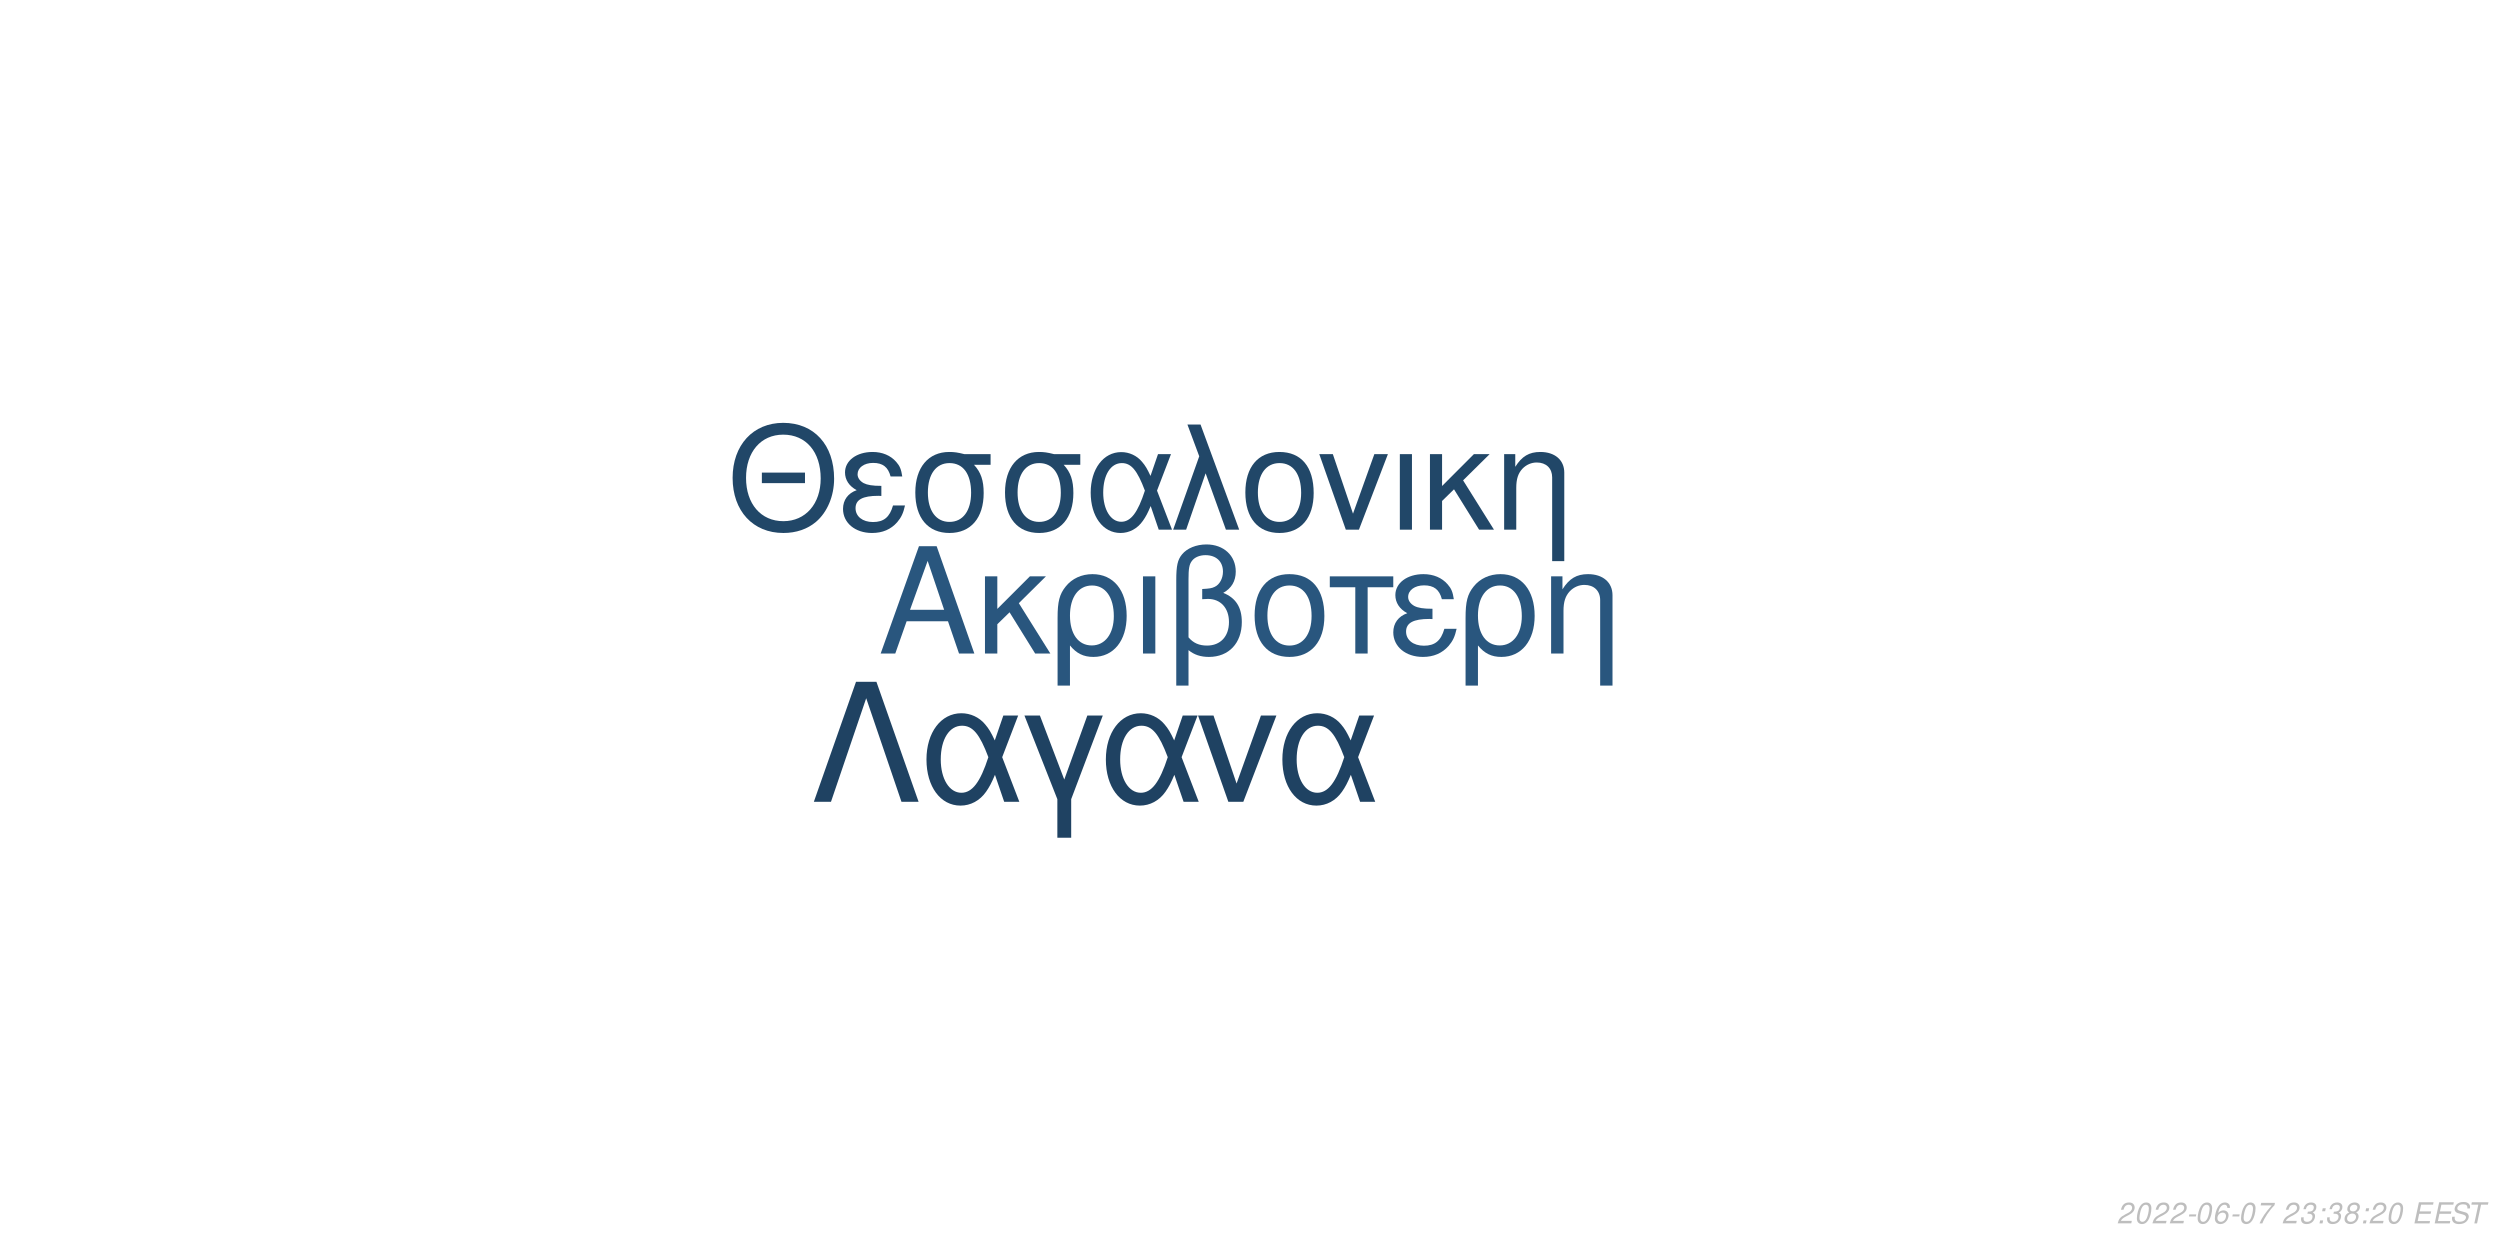
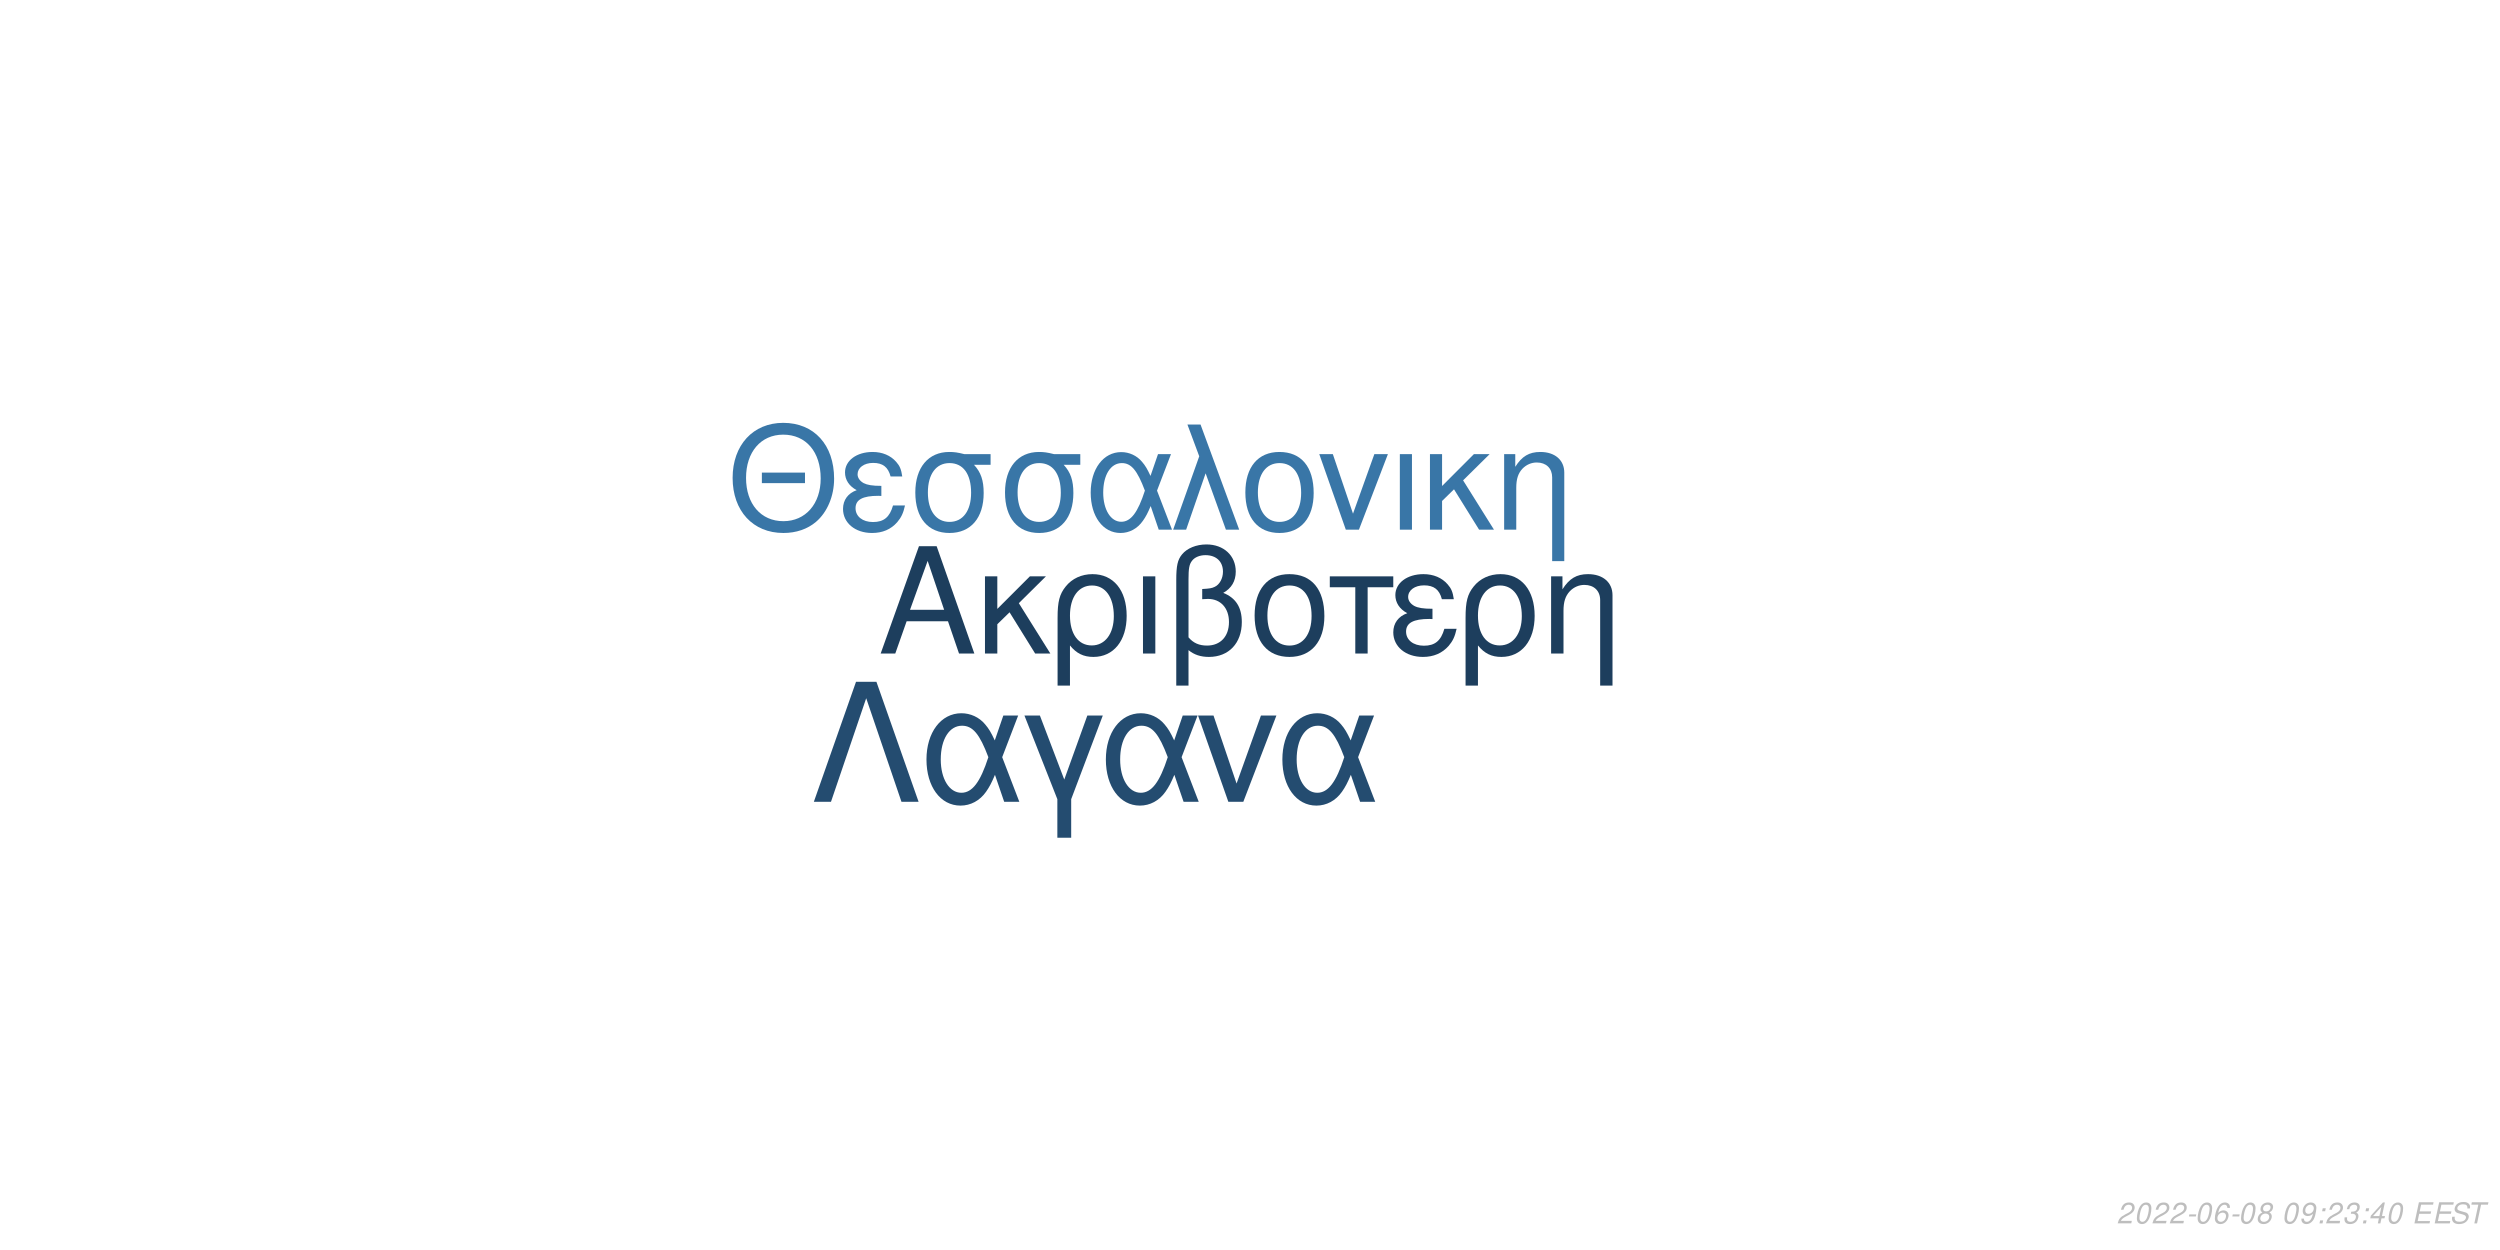
<svg xmlns="http://www.w3.org/2000/svg" xmlns:xlink="http://www.w3.org/1999/xlink" width="864pt" height="432pt" viewBox="0 0 864 432" version="1.1">
  <defs>
    <g>
      <symbol overflow="visible" id="glyph0-0">
        <path style="stroke:none;" d="" />
      </symbol>
      <symbol overflow="visible" id="glyph0-1">
        <path style="stroke:none;" d="M 24.125 -11.141 L 27.938 0 L 33.234 0 L 20.203 -37.094 L 14.094 -37.094 L 0.859 0 L 5.906 0 L 9.828 -11.141 Z M 22.797 -15.109 L 11 -15.109 L 17.094 -32.016 Z M 22.797 -15.109 " />
      </symbol>
      <symbol overflow="visible" id="glyph0-2">
        <path style="stroke:none;" d="M 7.172 -15.422 L 7.172 -26.672 L 2.906 -26.672 L 2.906 0 L 7.172 0 L 7.172 -10.125 L 11.406 -14.25 L 20.25 0 L 25.5 0 L 14.609 -17.406 L 23.969 -26.672 L 18.422 -26.672 Z M 7.172 -15.422 " />
      </symbol>
      <symbol overflow="visible" id="glyph0-3">
        <path style="stroke:none;" d="M 3 11.094 L 7.281 11.094 L 7.281 -2.797 C 9.516 -0.047 11.953 1.172 15.375 1.172 C 22.344 1.172 26.875 -4.422 26.875 -13.031 C 26.875 -21.891 22.297 -27.438 15.062 -27.438 C 11.297 -27.438 7.984 -25.906 5.797 -23.156 C 3.672 -20.516 3 -17.969 3 -12.359 Z M 14.906 -23.516 C 19.547 -23.516 22.438 -19.438 22.438 -12.922 C 22.438 -6.812 19.391 -2.797 14.812 -2.797 C 10.172 -2.797 7.281 -6.766 7.281 -13.125 C 7.281 -19.484 10.234 -23.516 14.906 -23.516 Z M 14.906 -23.516 " />
      </symbol>
      <symbol overflow="visible" id="glyph0-4">
        <path style="stroke:none;" d="M 3.516 0 L 7.781 0 L 7.781 -26.672 L 3.516 -26.672 Z M 3.516 0 " />
      </symbol>
      <symbol overflow="visible" id="glyph0-5">
        <path style="stroke:none;" d="M 4.016 11.094 L 8.25 11.094 L 8.25 -1.172 C 10.172 0.406 12.422 1.172 15.312 1.172 C 22.188 1.172 26.672 -3.609 26.672 -10.891 C 26.672 -15.984 24.578 -19.234 20.25 -20.969 C 23.109 -22.547 24.578 -25.031 24.578 -28.344 C 24.578 -33.844 20.406 -37.703 14.453 -37.703 C 10.938 -37.703 7.734 -36.391 6 -34.25 C 4.484 -32.422 4.016 -30.328 4.016 -25.391 Z M 8.25 -25.656 C 8.25 -29.359 8.5 -30.844 9.469 -32.062 C 10.375 -33.281 12.156 -34 14.094 -34 C 17.812 -34 20.156 -31.812 20.156 -28.297 C 20.156 -25.953 18.984 -23.812 17.297 -23.047 C 16.281 -22.547 15.469 -22.438 12.984 -22.297 L 12.984 -18.781 C 13.734 -18.828 14.344 -18.875 14.969 -18.875 C 19.344 -18.875 22.234 -15.719 22.234 -10.891 C 22.234 -5.906 19.281 -2.75 14.656 -2.75 C 11.953 -2.75 9.922 -3.609 8.25 -5.594 Z M 8.25 -25.656 " />
      </symbol>
      <symbol overflow="visible" id="glyph0-6">
        <path style="stroke:none;" d="M 14.094 -27.438 C 6.562 -27.438 2.094 -22.094 2.094 -13.125 C 2.094 -4.125 6.562 1.172 14.141 1.172 C 21.672 1.172 26.203 -4.172 26.203 -12.922 C 26.203 -22.188 21.828 -27.438 14.094 -27.438 Z M 14.141 -23.516 C 18.938 -23.516 21.781 -19.594 21.781 -12.984 C 21.781 -6.672 18.828 -2.75 14.141 -2.75 C 9.422 -2.75 6.516 -6.672 6.516 -13.125 C 6.516 -19.594 9.422 -23.516 14.141 -23.516 Z M 14.141 -23.516 " />
      </symbol>
      <symbol overflow="visible" id="glyph0-7">
        <path style="stroke:none;" d="M 7.891 0 L 12.156 0 L 12.156 -22.906 L 21.016 -22.906 L 21.016 -26.672 L -0.922 -26.672 L -0.922 -22.906 L 7.891 -22.906 Z M 7.891 0 " />
      </symbol>
      <symbol overflow="visible" id="glyph0-8">
        <path style="stroke:none;" d="M 14.562 -15.469 C 11.344 -15.469 9.562 -15.781 8.297 -16.438 C 6.922 -17.203 6.156 -18.328 6.156 -19.547 C 6.156 -21.891 8.453 -23.562 11.656 -23.562 C 15.062 -23.562 16.953 -22.094 17.812 -18.781 L 21.938 -18.781 C 21.578 -21.266 21.062 -22.5 19.797 -23.922 C 17.812 -26.203 14.906 -27.438 11.453 -27.438 C 5.797 -27.438 1.734 -24.375 1.734 -20.203 C 1.734 -17.609 3.156 -15.375 5.859 -13.938 C 2.797 -12.875 1.016 -10.484 1.016 -7.328 C 1.016 -2.391 5.297 1.172 11.25 1.172 C 14.969 1.172 17.906 -0.109 20.156 -2.641 C 21.578 -4.328 22.297 -5.797 22.906 -8.547 L 18.672 -8.547 C 17.5 -4.422 15.422 -2.703 11.609 -2.703 C 7.938 -2.703 5.438 -4.688 5.438 -7.578 C 5.438 -10.578 7.938 -11.953 13.484 -11.953 C 13.641 -11.953 14.094 -11.953 14.562 -11.906 Z M 14.562 -15.469 " />
      </symbol>
      <symbol overflow="visible" id="glyph0-9">
        <path style="stroke:none;" d="M 3.562 -26.672 L 3.562 0 L 7.844 0 L 7.844 -14.703 C 7.844 -17.906 8.5 -19.891 10.031 -21.531 C 11.406 -22.953 13.188 -23.719 15.062 -23.719 C 18.375 -23.719 20.516 -21.672 20.516 -18.469 L 20.516 11.094 L 24.781 11.094 L 24.781 -20.156 C 24.781 -24.578 21.469 -27.438 16.328 -27.438 C 12.359 -27.438 9.828 -25.906 7.484 -22.188 L 7.484 -26.672 Z M 3.562 -26.672 " />
      </symbol>
      <symbol overflow="visible" id="glyph1-0">
        <path style="stroke:none;" d="" />
      </symbol>
      <symbol overflow="visible" id="glyph1-1">
        <path style="stroke:none;" d="M 26.859 -19.734 L 11.953 -19.734 L 11.953 -16.094 L 26.859 -16.094 Z M 19.328 -36.922 C 8.922 -36.922 1.844 -29.25 1.844 -17.891 C 1.844 -6.484 8.875 1.141 19.391 1.141 C 23.812 1.141 27.703 -0.203 30.641 -2.688 C 34.578 -6.031 36.922 -11.656 36.922 -17.594 C 36.922 -29.297 30 -36.922 19.328 -36.922 Z M 19.328 -32.844 C 27.203 -32.844 32.281 -26.906 32.281 -17.688 C 32.281 -8.922 27.062 -2.938 19.391 -2.938 C 11.609 -2.938 6.484 -8.922 6.484 -17.891 C 6.484 -26.859 11.609 -32.844 19.328 -32.844 Z M 19.328 -32.844 " />
      </symbol>
      <symbol overflow="visible" id="glyph1-2">
        <path style="stroke:none;" d="M 14.25 -15.141 C 11.109 -15.141 9.375 -15.453 8.125 -16.094 C 6.781 -16.844 6.031 -17.938 6.031 -19.141 C 6.031 -21.422 8.266 -23.078 11.406 -23.078 C 14.75 -23.078 16.594 -21.625 17.438 -18.391 L 21.469 -18.391 C 21.125 -20.828 20.625 -22.031 19.391 -23.422 C 17.438 -25.656 14.594 -26.859 11.219 -26.859 C 5.688 -26.859 1.688 -23.875 1.688 -19.781 C 1.688 -17.234 3.094 -15.047 5.734 -13.656 C 2.734 -12.609 1 -10.266 1 -7.172 C 1 -2.344 5.188 1.141 11.016 1.141 C 14.656 1.141 17.547 -0.094 19.734 -2.594 C 21.125 -4.234 21.828 -5.688 22.422 -8.375 L 18.281 -8.375 C 17.141 -4.328 15.094 -2.641 11.359 -2.641 C 7.766 -2.641 5.328 -4.578 5.328 -7.422 C 5.328 -10.359 7.766 -11.703 13.203 -11.703 C 13.359 -11.703 13.797 -11.703 14.25 -11.656 Z M 14.25 -15.141 " />
      </symbol>
      <symbol overflow="visible" id="glyph1-3">
        <path style="stroke:none;" d="M 29 -26.109 L 19.938 -26.109 C 17.594 -26.703 16.438 -26.859 14.703 -26.859 C 7.469 -26.859 2.984 -21.469 2.984 -12.859 C 2.984 -4.031 7.375 1.141 14.797 1.141 C 22.172 1.141 26.609 -4.078 26.609 -12.656 C 26.609 -17.047 25.656 -19.828 23.266 -22.422 L 29 -22.422 Z M 14.797 -23.016 C 19.531 -23.016 22.266 -19.234 22.266 -12.75 C 22.266 -6.531 19.438 -2.688 14.797 -2.688 C 10.172 -2.688 7.328 -6.531 7.328 -12.859 C 7.328 -19.188 10.172 -23.016 14.797 -23.016 Z M 14.797 -23.016 " />
      </symbol>
      <symbol overflow="visible" id="glyph1-4">
        <path style="stroke:none;" d="M 29.344 -26.109 L 24.859 -26.109 L 22.266 -18.578 C 21.125 -21.031 20.484 -22.125 19.328 -23.469 C 17.547 -25.609 14.906 -26.812 12.156 -26.812 C 5.984 -26.812 1.594 -20.984 1.594 -12.812 C 1.594 -4.578 5.828 1.141 11.906 1.141 C 14.953 1.141 17.734 -0.344 19.625 -3.047 C 20.672 -4.531 21.281 -5.688 22.328 -8.172 L 25.109 0 L 29.703 0 L 24.516 -13.5 Z M 20.328 -13.5 C 17.891 -5.922 15.453 -2.734 12.156 -2.734 C 8.516 -2.734 5.922 -6.922 5.922 -12.812 C 5.922 -18.938 8.516 -23.016 12.359 -23.016 C 15.594 -23.016 17.688 -20.531 20.328 -13.5 Z M 20.328 -13.5 " />
      </symbol>
      <symbol overflow="visible" id="glyph1-5">
        <path style="stroke:none;" d="M 1.094 0 L 5.578 0 L 12.312 -19.484 L 19.328 0 L 23.922 0 L 10.562 -36.328 L 6.031 -36.328 L 10.109 -25.359 Z M 1.094 0 " />
      </symbol>
      <symbol overflow="visible" id="glyph1-6">
        <path style="stroke:none;" d="M 13.797 -26.859 C 6.422 -26.859 2.047 -21.625 2.047 -12.859 C 2.047 -4.031 6.422 1.141 13.859 1.141 C 21.234 1.141 25.656 -4.078 25.656 -12.656 C 25.656 -21.719 21.375 -26.859 13.797 -26.859 Z M 13.859 -23.016 C 18.531 -23.016 21.328 -19.188 21.328 -12.703 C 21.328 -6.531 18.438 -2.688 13.859 -2.688 C 9.219 -2.688 6.375 -6.531 6.375 -12.859 C 6.375 -19.188 9.219 -23.016 13.859 -23.016 Z M 13.859 -23.016 " />
      </symbol>
      <symbol overflow="visible" id="glyph1-7">
        <path style="stroke:none;" d="M 14.297 0 L 24.312 -26.109 L 19.625 -26.109 L 12.25 -5.531 L 5.281 -26.109 L 0.594 -26.109 L 9.766 0 Z M 14.297 0 " />
      </symbol>
      <symbol overflow="visible" id="glyph1-8">
        <path style="stroke:none;" d="M 3.438 0 L 7.625 0 L 7.625 -26.109 L 3.438 -26.109 Z M 3.438 0 " />
      </symbol>
      <symbol overflow="visible" id="glyph1-9">
        <path style="stroke:none;" d="M 7.031 -15.094 L 7.031 -26.109 L 2.844 -26.109 L 2.844 0 L 7.031 0 L 7.031 -9.922 L 11.156 -13.953 L 19.828 0 L 24.969 0 L 14.297 -17.047 L 23.469 -26.109 L 18.031 -26.109 Z M 7.031 -15.094 " />
      </symbol>
      <symbol overflow="visible" id="glyph1-10">
        <path style="stroke:none;" d="M 3.484 -26.109 L 3.484 0 L 7.672 0 L 7.672 -14.406 C 7.672 -17.547 8.328 -19.484 9.812 -21.078 C 11.156 -22.469 12.906 -23.219 14.75 -23.219 C 17.984 -23.219 20.078 -21.234 20.078 -18.094 L 20.078 10.859 L 24.266 10.859 L 24.266 -19.734 C 24.266 -24.062 21.031 -26.859 16 -26.859 C 12.109 -26.859 9.609 -25.359 7.328 -21.719 L 7.328 -26.109 Z M 3.484 -26.109 " />
      </symbol>
      <symbol overflow="visible" id="glyph2-0">
        <path style="stroke:none;" d="" />
      </symbol>
      <symbol overflow="visible" id="glyph2-1">
        <path style="stroke:none;" d="M 22.531 -41.484 L 15.484 -41.484 L 0.906 0 L 6.828 0 L 19 -35.797 L 31.188 0 L 37.109 0 Z M 22.531 -41.484 " />
      </symbol>
      <symbol overflow="visible" id="glyph2-2">
        <path style="stroke:none;" d="M 33.516 -29.812 L 28.391 -29.812 L 25.438 -21.219 C 24.125 -24.016 23.391 -25.266 22.078 -26.797 C 20.031 -29.25 17.016 -30.609 13.891 -30.609 C 6.828 -30.609 1.828 -23.953 1.828 -14.625 C 1.828 -5.234 6.656 1.312 13.594 1.312 C 17.078 1.312 20.266 -0.391 22.422 -3.469 C 23.609 -5.172 24.297 -6.484 25.5 -9.328 L 28.688 0 L 33.922 0 L 28 -15.422 Z M 23.219 -15.422 C 20.422 -6.766 17.641 -3.125 13.891 -3.125 C 9.734 -3.125 6.766 -7.906 6.766 -14.625 C 6.766 -21.625 9.734 -26.297 14.109 -26.297 C 17.812 -26.297 20.203 -23.453 23.219 -15.422 Z M 23.219 -15.422 " />
      </symbol>
      <symbol overflow="visible" id="glyph2-3">
        <path style="stroke:none;" d="M 12.062 12.406 L 16.844 12.406 L 16.844 -0.906 L 27.766 -29.812 L 22.422 -29.812 L 14.453 -7.688 L 6.031 -29.812 L 0.688 -29.812 L 12.062 -0.906 Z M 12.062 12.406 " />
      </symbol>
      <symbol overflow="visible" id="glyph2-4">
        <path style="stroke:none;" d="M 16.328 0 L 27.766 -29.812 L 22.422 -29.812 L 14 -6.312 L 6.031 -29.812 L 0.688 -29.812 L 11.156 0 Z M 16.328 0 " />
      </symbol>
      <symbol overflow="visible" id="glyph3-0">
        <path style="stroke:none;" d="" />
      </symbol>
      <symbol overflow="visible" id="glyph3-1">
        <path style="stroke:none;" d="M 5.234 -0.875 L 1.469 -0.875 C 1.641 -1.375 2.203 -1.891 3.109 -2.344 L 4.234 -2.938 C 5.562 -3.625 6.219 -4.469 6.219 -5.484 C 6.219 -5.938 6.062 -6.359 5.797 -6.656 C 5.469 -7.047 4.984 -7.234 4.312 -7.234 C 2.766 -7.234 1.891 -6.453 1.484 -4.734 L 2.375 -4.734 C 2.484 -5.188 2.609 -5.484 2.797 -5.75 C 3.094 -6.203 3.609 -6.453 4.188 -6.453 C 4.891 -6.453 5.344 -6.031 5.344 -5.375 C 5.344 -4.703 4.859 -4.094 4.016 -3.656 L 2.984 -3.125 C 1.234 -2.188 0.797 -1.656 0.344 -0.016 L 5.047 -0.016 Z M 5.234 -0.875 " />
      </symbol>
      <symbol overflow="visible" id="glyph3-2">
        <path style="stroke:none;" d="M 4.203 -7.234 C 3.375 -7.234 2.688 -6.812 2.125 -5.984 C 1.484 -5.047 0.984 -3.188 0.984 -1.734 C 0.984 -1.109 1.172 -0.562 1.484 -0.266 C 1.797 0.047 2.281 0.234 2.766 0.234 C 3.625 0.234 4.281 -0.156 4.859 -1.016 C 5.516 -1.953 6 -3.797 6 -5.266 C 6 -6.5 5.328 -7.234 4.203 -7.234 Z M 4.094 -6.453 C 4.734 -6.453 5.125 -5.984 5.125 -5.156 C 5.125 -4.203 4.781 -2.625 4.406 -1.812 C 3.984 -0.938 3.516 -0.547 2.875 -0.547 C 2.25 -0.547 1.875 -1.031 1.875 -1.828 C 1.875 -2.797 2.203 -4.344 2.594 -5.203 C 2.984 -6.047 3.453 -6.453 4.094 -6.453 Z M 4.094 -6.453 " />
      </symbol>
      <symbol overflow="visible" id="glyph3-3">
        <path style="stroke:none;" d="M 3.516 -3.125 L 1.125 -3.125 L 0.969 -2.406 L 3.359 -2.406 Z M 3.516 -3.125 " />
      </symbol>
      <symbol overflow="visible" id="glyph3-4">
        <path style="stroke:none;" d="M 6.125 -5.344 L 6.141 -5.625 C 6.141 -6.609 5.453 -7.234 4.391 -7.234 C 3.438 -7.234 2.641 -6.719 2.016 -5.703 C 1.422 -4.781 0.938 -2.953 0.938 -1.688 C 0.938 -0.516 1.688 0.234 2.859 0.234 C 3.703 0.234 4.438 -0.156 5 -0.875 C 5.406 -1.422 5.672 -2.156 5.672 -2.766 C 5.672 -3.812 4.969 -4.5 3.906 -4.5 C 3.234 -4.5 2.672 -4.234 2.094 -3.625 C 2.406 -5.375 3.234 -6.453 4.25 -6.453 C 4.703 -6.453 5.062 -6.234 5.172 -5.844 C 5.203 -5.719 5.234 -5.578 5.25 -5.344 Z M 3.656 -3.734 C 4.344 -3.734 4.797 -3.281 4.797 -2.625 C 4.797 -1.469 3.984 -0.547 2.984 -0.547 C 2.297 -0.547 1.812 -1.047 1.812 -1.766 C 1.812 -2.859 2.625 -3.734 3.656 -3.734 Z M 3.656 -3.734 " />
      </symbol>
      <symbol overflow="visible" id="glyph3-5">
-         <path style="stroke:none;" d="M 6.703 -7.094 L 1.953 -7.094 L 1.766 -6.219 L 5.594 -6.219 C 3.344 -3.688 2.266 -2.109 1.375 0 L 2.344 0 C 3.031 -1.906 4.828 -4.594 6.547 -6.281 Z M 6.703 -7.094 " />
+         <path style="stroke:none;" d="M 4.766 -3.797 C 5.078 -3.969 5.234 -4.078 5.438 -4.234 C 5.812 -4.594 6.062 -5.172 6.062 -5.734 C 6.062 -6.625 5.344 -7.234 4.266 -7.234 C 2.812 -7.234 1.703 -6.219 1.703 -4.875 C 1.703 -4.406 1.875 -4.125 2.359 -3.812 C 1.297 -3.312 0.75 -2.516 0.75 -1.469 C 0.75 -0.438 1.547 0.234 2.812 0.234 C 3.656 0.234 4.359 -0.094 4.938 -0.734 C 5.359 -1.234 5.609 -1.859 5.609 -2.438 C 5.609 -3.047 5.312 -3.516 4.766 -3.797 Z M 4.109 -6.453 C 4.797 -6.453 5.188 -6.125 5.188 -5.578 C 5.188 -5.266 5.062 -4.922 4.859 -4.672 C 4.562 -4.312 4.188 -4.156 3.656 -4.156 C 2.984 -4.156 2.594 -4.453 2.594 -4.984 C 2.594 -5.859 3.203 -6.453 4.109 -6.453 Z M 3.453 -3.406 C 4.234 -3.406 4.734 -2.984 4.734 -2.312 C 4.734 -1.312 3.922 -0.547 2.875 -0.547 C 2.125 -0.547 1.625 -0.969 1.625 -1.625 C 1.625 -2.609 2.438 -3.406 3.453 -3.406 Z M 3.453 -3.406 " />
      </symbol>
      <symbol overflow="visible" id="glyph3-6">
        <path style="stroke:none;" d="" />
      </symbol>
      <symbol overflow="visible" id="glyph3-7">
-         <path style="stroke:none;" d="M 2.922 -3.312 C 3.125 -3.344 3.234 -3.344 3.375 -3.344 C 4.203 -3.344 4.688 -3 4.688 -2.406 C 4.688 -1.312 3.906 -0.547 2.781 -0.547 C 2.047 -0.547 1.594 -0.938 1.594 -1.562 C 1.594 -1.719 1.609 -1.844 1.656 -2.094 L 0.766 -2.094 C 0.734 -1.797 0.719 -1.641 0.719 -1.469 C 0.719 -0.375 1.406 0.234 2.641 0.234 C 3.547 0.234 4.297 -0.078 4.812 -0.656 C 5.266 -1.156 5.562 -1.875 5.562 -2.547 C 5.562 -3.125 5.344 -3.453 4.797 -3.734 C 5.641 -4.234 6.016 -4.844 6.016 -5.734 C 6.016 -6.656 5.312 -7.234 4.203 -7.234 C 3.375 -7.234 2.672 -6.938 2.188 -6.375 C 1.891 -6.031 1.703 -5.641 1.516 -4.906 L 2.391 -4.906 C 2.5 -5.359 2.594 -5.594 2.734 -5.812 C 3.047 -6.234 3.516 -6.453 4.078 -6.453 C 4.734 -6.453 5.141 -6.125 5.141 -5.578 C 5.141 -5.188 5.016 -4.797 4.797 -4.547 C 4.516 -4.234 4 -4.062 3.266 -4.062 L 3.078 -4.062 Z M 2.922 -3.312 " />
+         <path style="stroke:none;" d="M 0.844 -1.656 C 0.844 -1.547 0.844 -1.438 0.844 -1.375 C 0.844 -0.406 1.531 0.234 2.578 0.234 C 3.203 0.234 3.766 0.016 4.297 -0.438 C 4.938 -1 5.312 -1.656 5.594 -2.719 C 5.844 -3.672 6.016 -4.766 6.016 -5.375 C 6.016 -5.844 5.844 -6.328 5.547 -6.656 C 5.203 -7.031 4.703 -7.234 4.062 -7.234 C 2.516 -7.234 1.297 -5.938 1.297 -4.266 C 1.297 -3.203 1.984 -2.547 3.047 -2.547 C 3.484 -2.547 3.953 -2.672 4.281 -2.891 C 4.406 -2.984 4.547 -3.078 4.828 -3.344 C 4.438 -1.484 3.703 -0.547 2.703 -0.547 C 2.109 -0.547 1.719 -0.938 1.719 -1.547 L 1.719 -1.656 Z M 3.953 -6.453 C 4.625 -6.453 5.141 -5.953 5.141 -5.281 C 5.141 -4.188 4.312 -3.312 3.297 -3.312 C 2.594 -3.312 2.172 -3.734 2.172 -4.453 C 2.172 -5.562 2.984 -6.453 3.953 -6.453 Z M 3.953 -6.453 " />
      </symbol>
      <symbol overflow="visible" id="glyph3-8">
        <path style="stroke:none;" d="M 2.359 -1.031 L 1.312 -1.031 L 1.094 0 L 2.141 0 Z M 3.266 -5.234 L 2.219 -5.234 L 2 -4.203 L 3.047 -4.203 Z M 3.266 -5.234 " />
      </symbol>
      <symbol overflow="visible" id="glyph3-9">
-         <path style="stroke:none;" d="M 4.766 -3.797 C 5.078 -3.969 5.234 -4.078 5.438 -4.234 C 5.812 -4.594 6.062 -5.172 6.062 -5.734 C 6.062 -6.625 5.344 -7.234 4.266 -7.234 C 2.812 -7.234 1.703 -6.219 1.703 -4.875 C 1.703 -4.406 1.875 -4.125 2.359 -3.812 C 1.297 -3.312 0.75 -2.516 0.75 -1.469 C 0.75 -0.438 1.547 0.234 2.812 0.234 C 3.656 0.234 4.359 -0.094 4.938 -0.734 C 5.359 -1.234 5.609 -1.859 5.609 -2.438 C 5.609 -3.047 5.312 -3.516 4.766 -3.797 Z M 4.109 -6.453 C 4.797 -6.453 5.188 -6.125 5.188 -5.578 C 5.188 -5.266 5.062 -4.922 4.859 -4.672 C 4.562 -4.312 4.188 -4.156 3.656 -4.156 C 2.984 -4.156 2.594 -4.453 2.594 -4.984 C 2.594 -5.859 3.203 -6.453 4.109 -6.453 Z M 3.453 -3.406 C 4.234 -3.406 4.734 -2.984 4.734 -2.312 C 4.734 -1.312 3.922 -0.547 2.875 -0.547 C 2.125 -0.547 1.625 -0.969 1.625 -1.625 C 1.625 -2.609 2.438 -3.406 3.453 -3.406 Z M 3.453 -3.406 " />
+         <path style="stroke:none;" d="M 2.922 -3.312 C 3.125 -3.344 3.234 -3.344 3.375 -3.344 C 4.203 -3.344 4.688 -3 4.688 -2.406 C 4.688 -1.312 3.906 -0.547 2.781 -0.547 C 2.047 -0.547 1.594 -0.938 1.594 -1.562 C 1.594 -1.719 1.609 -1.844 1.656 -2.094 L 0.766 -2.094 C 0.734 -1.797 0.719 -1.641 0.719 -1.469 C 0.719 -0.375 1.406 0.234 2.641 0.234 C 3.547 0.234 4.297 -0.078 4.812 -0.656 C 5.266 -1.156 5.562 -1.875 5.562 -2.547 C 5.562 -3.125 5.344 -3.453 4.797 -3.734 C 5.641 -4.234 6.016 -4.844 6.016 -5.734 C 6.016 -6.656 5.312 -7.234 4.203 -7.234 C 3.375 -7.234 2.672 -6.938 2.188 -6.375 C 1.891 -6.031 1.703 -5.641 1.516 -4.906 L 2.391 -4.906 C 2.5 -5.359 2.594 -5.594 2.734 -5.812 C 3.047 -6.234 3.516 -6.453 4.078 -6.453 C 4.734 -6.453 5.141 -6.125 5.141 -5.578 C 5.141 -5.188 5.016 -4.797 4.797 -4.547 C 4.516 -4.234 4 -4.062 3.266 -4.062 L 3.078 -4.062 Z M 2.922 -3.312 " />
      </symbol>
      <symbol overflow="visible" id="glyph3-10">
+         <path style="stroke:none;" d="M 3.625 -1.75 L 3.266 0 L 4.141 0 L 4.516 -1.75 L 5.562 -1.75 L 5.734 -2.531 L 4.688 -2.531 L 5.688 -7.234 L 5.016 -7.234 L 0.844 -2.672 L 0.641 -1.75 Z M 3.797 -2.531 L 1.594 -2.531 L 4.469 -5.703 Z M 3.797 -2.531 " />
+       </symbol>
+       <symbol overflow="visible" id="glyph3-11">
        <path style="stroke:none;" d="M 2.547 -3.312 L 6.5 -3.312 L 6.688 -4.141 L 2.719 -4.141 L 3.219 -6.469 L 7.344 -6.469 L 7.516 -7.297 L 2.453 -7.297 L 0.906 0 L 6.125 0 L 6.297 -0.812 L 2.016 -0.812 Z M 2.547 -3.312 " />
      </symbol>
-       <symbol overflow="visible" id="glyph3-11">
+       <symbol overflow="visible" id="glyph3-12">
        <path style="stroke:none;" d="M 7.062 -5.156 C 7.125 -5.438 7.141 -5.562 7.141 -5.703 C 7.141 -6.156 6.938 -6.594 6.594 -6.891 C 6.188 -7.25 5.656 -7.406 4.875 -7.406 C 3.844 -7.406 3.047 -7.125 2.5 -6.562 C 2.094 -6.141 1.781 -5.438 1.781 -4.922 C 1.781 -4.297 2.219 -3.766 2.891 -3.562 L 4.594 -3.094 C 5.406 -2.859 5.734 -2.578 5.734 -2.094 C 5.734 -1.781 5.547 -1.406 5.266 -1.141 C 4.844 -0.766 4.266 -0.578 3.453 -0.578 C 2.328 -0.578 1.812 -0.984 1.812 -1.906 C 1.812 -2.047 1.812 -2.125 1.844 -2.312 L 0.984 -2.312 C 0.906 -2.062 0.891 -1.906 0.891 -1.688 C 0.891 -0.484 1.797 0.234 3.297 0.234 C 4.359 0.234 5.234 -0.062 5.812 -0.609 C 6.344 -1.078 6.688 -1.797 6.688 -2.375 C 6.688 -2.641 6.609 -2.906 6.453 -3.156 C 6.234 -3.5 5.938 -3.703 5.469 -3.828 L 3.75 -4.312 C 2.984 -4.547 2.734 -4.734 2.734 -5.188 C 2.734 -5.547 2.875 -5.844 3.188 -6.109 C 3.547 -6.438 4.031 -6.594 4.703 -6.594 C 5.266 -6.594 5.688 -6.484 5.906 -6.297 C 6.094 -6.125 6.219 -5.797 6.219 -5.516 C 6.219 -5.422 6.203 -5.344 6.188 -5.156 Z M 7.062 -5.156 " />
      </symbol>
-       <symbol overflow="visible" id="glyph3-12">
+       <symbol overflow="visible" id="glyph3-13">
        <path style="stroke:none;" d="M 4.938 -6.469 L 7.312 -6.469 L 7.484 -7.297 L 1.75 -7.297 L 1.578 -6.469 L 3.984 -6.469 L 2.609 0 L 3.547 0 Z M 4.938 -6.469 " />
      </symbol>
    </g>
  </defs>
  <g id="surface1">
    <rect x="0" y="0" width="864" height="432" style="fill:rgb(100%,100%,100%);fill-opacity:1;stroke:none;" />
-     <g style="fill:rgb(16.078%,33.725%,49.412%);fill-opacity:1;">
+     <g style="fill:rgb(11.373%,24.314%,36.471%);fill-opacity:1;">
      <use xlink:href="#glyph0-1" x="303.5" y="225.861" />
      <use xlink:href="#glyph0-2" x="337.5" y="225.861" />
      <use xlink:href="#glyph0-3" x="362.5" y="225.861" />
      <use xlink:href="#glyph0-4" x="391.5" y="225.861" />
      <use xlink:href="#glyph0-5" x="402.5" y="225.861" />
      <use xlink:href="#glyph0-6" x="431.5" y="225.861" />
      <use xlink:href="#glyph0-7" x="460.5" y="225.861" />
      <use xlink:href="#glyph0-8" x="480.5" y="225.861" />
      <use xlink:href="#glyph0-3" x="503.5" y="225.861" />
      <use xlink:href="#glyph0-9" x="532.5" y="225.861" />
    </g>
-     <g style="fill:rgb(12.941%,27.843%,40.784%);fill-opacity:1;">
+     <g style="fill:rgb(22.353%,46.275%,65.49%);fill-opacity:1;">
      <use xlink:href="#glyph1-1" x="251.348" y="183.058" />
      <use xlink:href="#glyph1-2" x="290.348" y="183.058" />
      <use xlink:href="#glyph1-3" x="313.348" y="183.058" />
      <use xlink:href="#glyph1-3" x="344.348" y="183.058" />
      <use xlink:href="#glyph1-4" x="375.348" y="183.058" />
      <use xlink:href="#glyph1-5" x="404.348" y="183.058" />
      <use xlink:href="#glyph1-6" x="428.348" y="183.058" />
      <use xlink:href="#glyph1-7" x="455.348" y="183.058" />
      <use xlink:href="#glyph1-8" x="480.348" y="183.058" />
      <use xlink:href="#glyph1-9" x="491.348" y="183.058" />
      <use xlink:href="#glyph1-10" x="516.348" y="183.058" />
    </g>
-     <g style="fill:rgb(12.157%,25.882%,38.431%);fill-opacity:1;">
+     <g style="fill:rgb(14.118%,29.804%,43.922%);fill-opacity:1;">
      <use xlink:href="#glyph2-1" x="280.359" y="277.105" />
      <use xlink:href="#glyph2-2" x="318.359" y="277.105" />
      <use xlink:href="#glyph2-3" x="353.359" y="277.105" />
      <use xlink:href="#glyph2-2" x="380.359" y="277.105" />
      <use xlink:href="#glyph2-4" x="413.359" y="277.105" />
      <use xlink:href="#glyph2-2" x="441.359" y="277.105" />
    </g>
    <g style="fill:rgb(74.51%,74.51%,74.51%);fill-opacity:1;">
      <use xlink:href="#glyph3-1" x="731.52" y="422.81" />
      <use xlink:href="#glyph3-2" x="737.52" y="422.81" />
      <use xlink:href="#glyph3-1" x="743.52" y="422.81" />
      <use xlink:href="#glyph3-1" x="749.52" y="422.81" />
      <use xlink:href="#glyph3-3" x="755.52" y="422.81" />
      <use xlink:href="#glyph3-2" x="758.52" y="422.81" />
      <use xlink:href="#glyph3-4" x="764.52" y="422.81" />
      <use xlink:href="#glyph3-3" x="770.52" y="422.81" />
      <use xlink:href="#glyph3-2" x="773.52" y="422.81" />
      <use xlink:href="#glyph3-5" x="779.52" y="422.81" />
      <use xlink:href="#glyph3-6" x="785.52" y="422.81" />
-       <use xlink:href="#glyph3-1" x="788.52" y="422.81" />
+       <use xlink:href="#glyph3-2" x="788.52" y="422.81" />
      <use xlink:href="#glyph3-7" x="794.52" y="422.81" />
      <use xlink:href="#glyph3-8" x="800.52" y="422.81" />
-       <use xlink:href="#glyph3-7" x="803.52" y="422.81" />
+       <use xlink:href="#glyph3-1" x="803.52" y="422.81" />
      <use xlink:href="#glyph3-9" x="809.52" y="422.81" />
      <use xlink:href="#glyph3-8" x="815.52" y="422.81" />
-       <use xlink:href="#glyph3-1" x="818.52" y="422.81" />
+       <use xlink:href="#glyph3-10" x="818.52" y="422.81" />
      <use xlink:href="#glyph3-2" x="824.52" y="422.81" />
      <use xlink:href="#glyph3-6" x="830.52" y="422.81" />
-       <use xlink:href="#glyph3-10" x="833.52" y="422.81" />
-       <use xlink:href="#glyph3-10" x="840.52" y="422.81" />
-       <use xlink:href="#glyph3-11" x="846.52" y="422.81" />
-       <use xlink:href="#glyph3-12" x="852.52" y="422.81" />
+       <use xlink:href="#glyph3-11" x="833.52" y="422.81" />
+       <use xlink:href="#glyph3-11" x="840.52" y="422.81" />
+       <use xlink:href="#glyph3-12" x="846.52" y="422.81" />
+       <use xlink:href="#glyph3-13" x="852.52" y="422.81" />
    </g>
  </g>
</svg>
